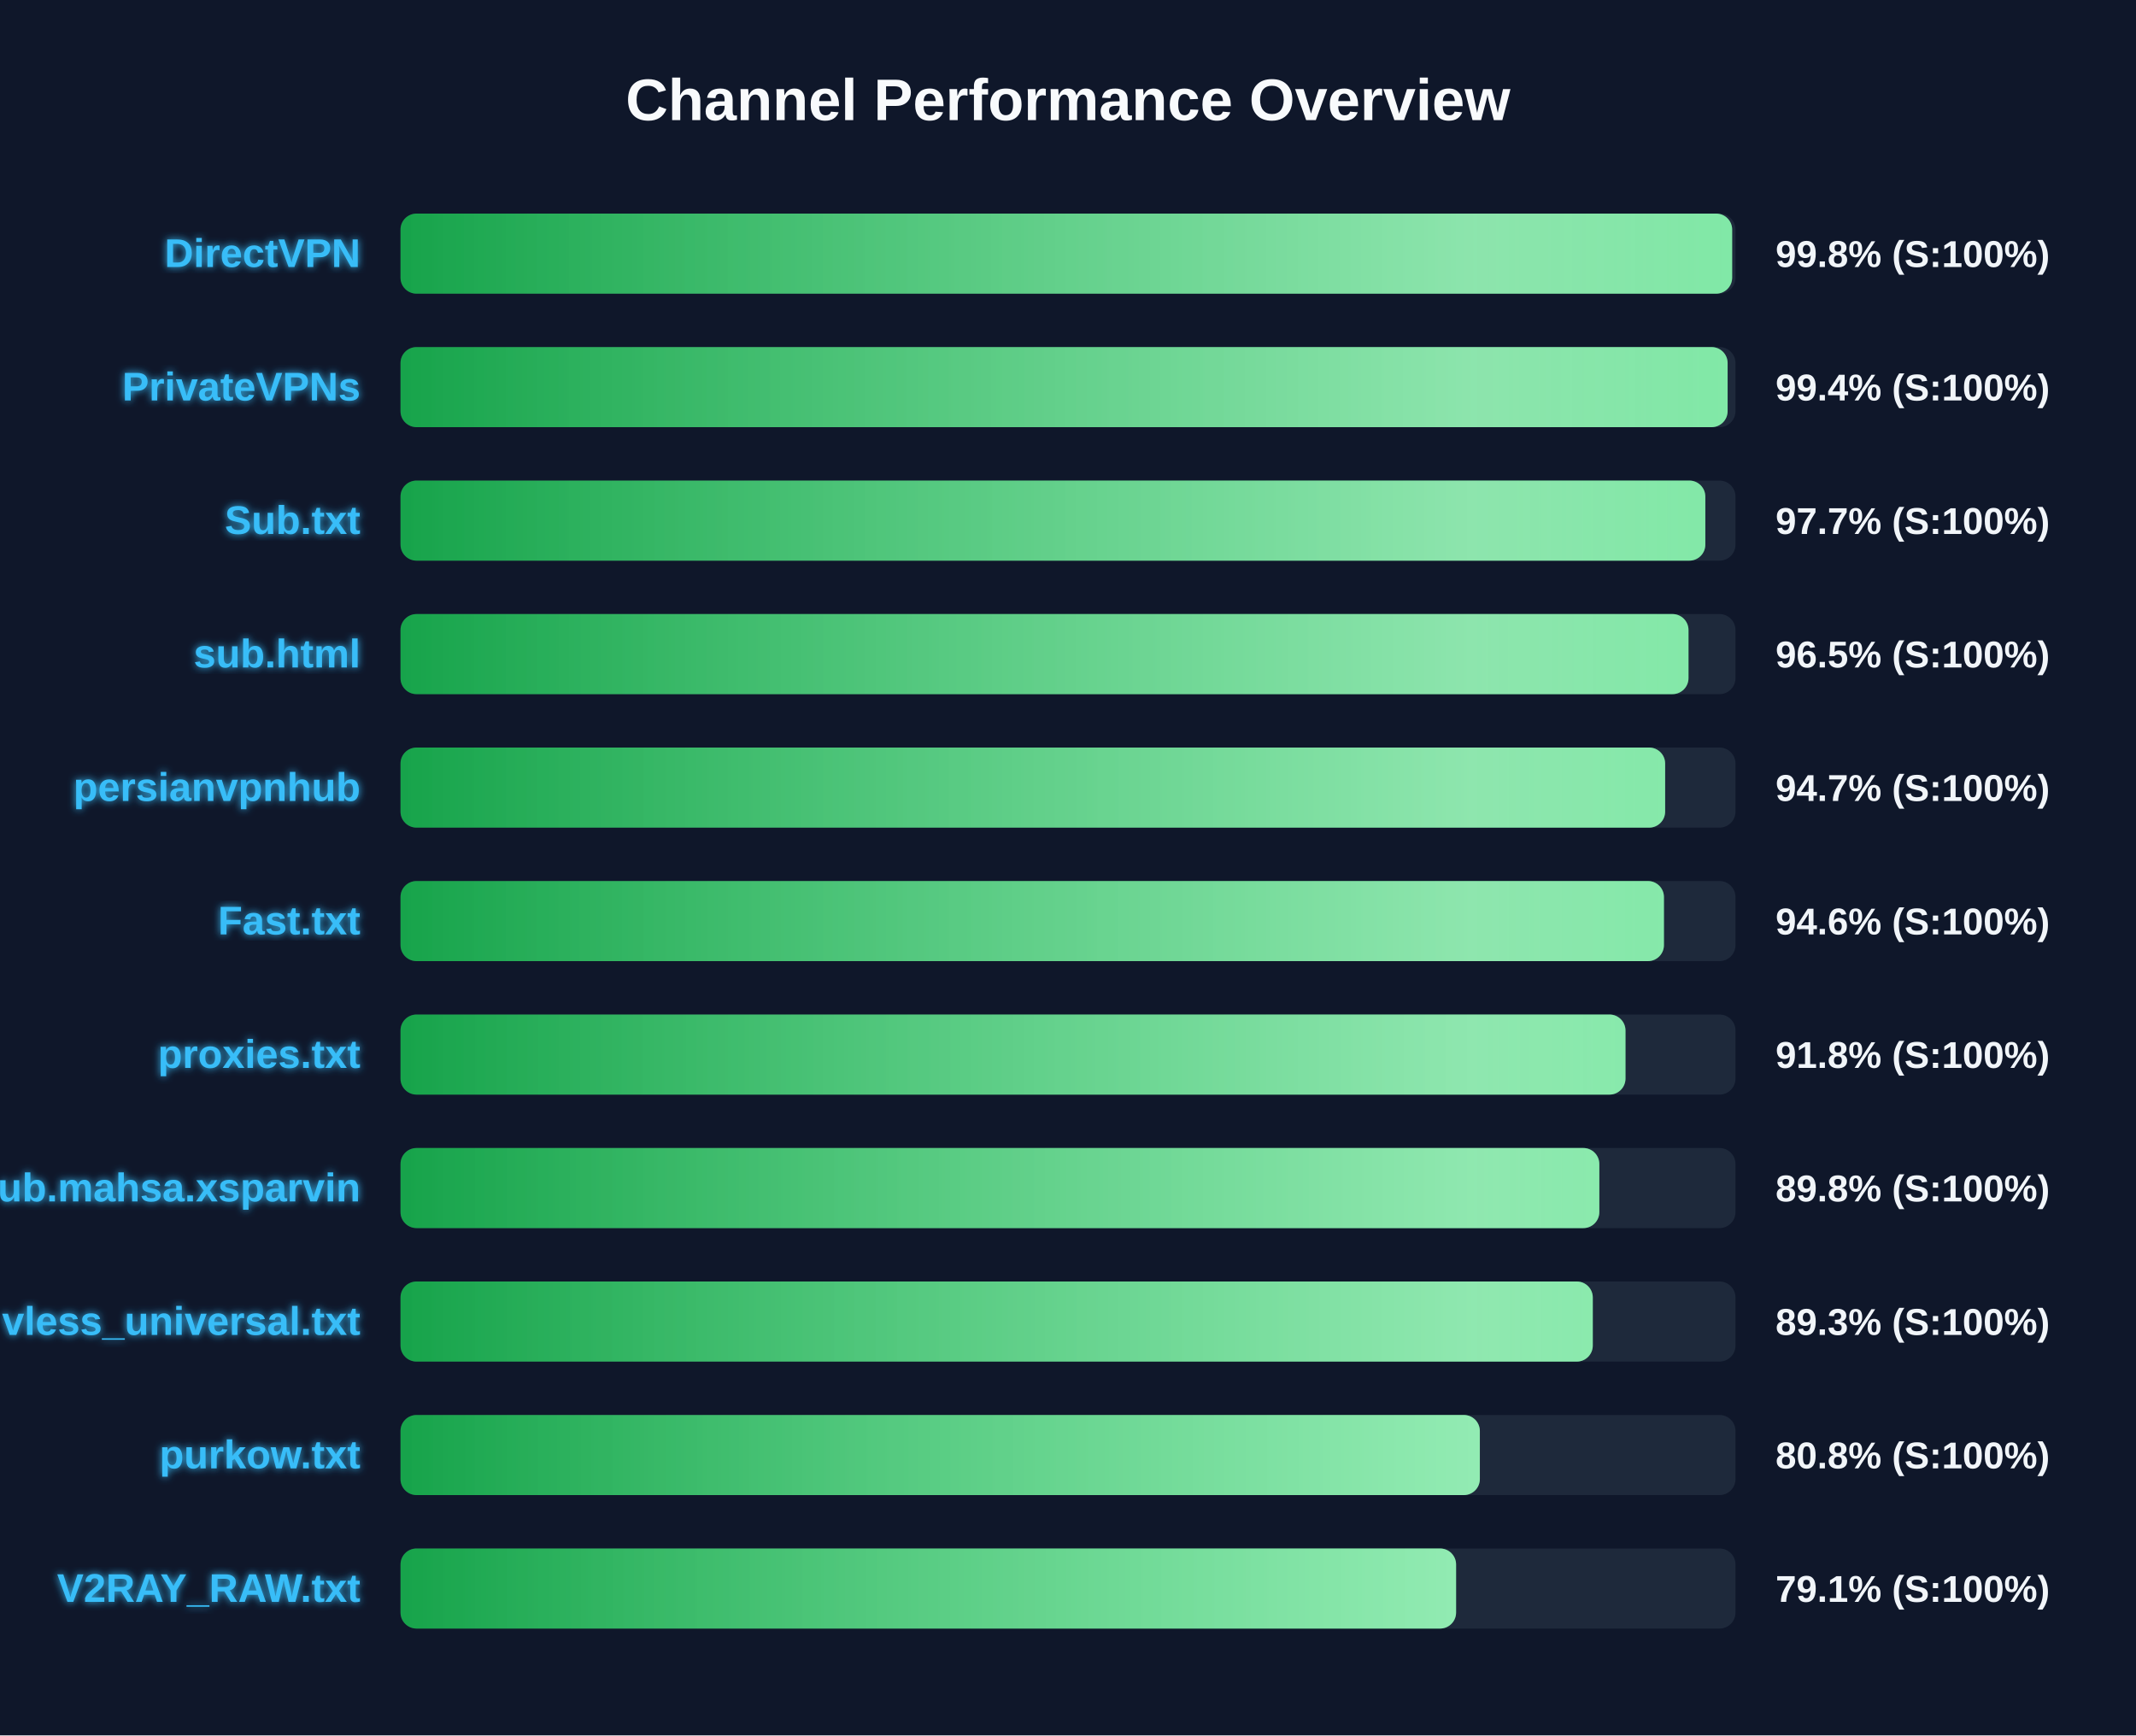
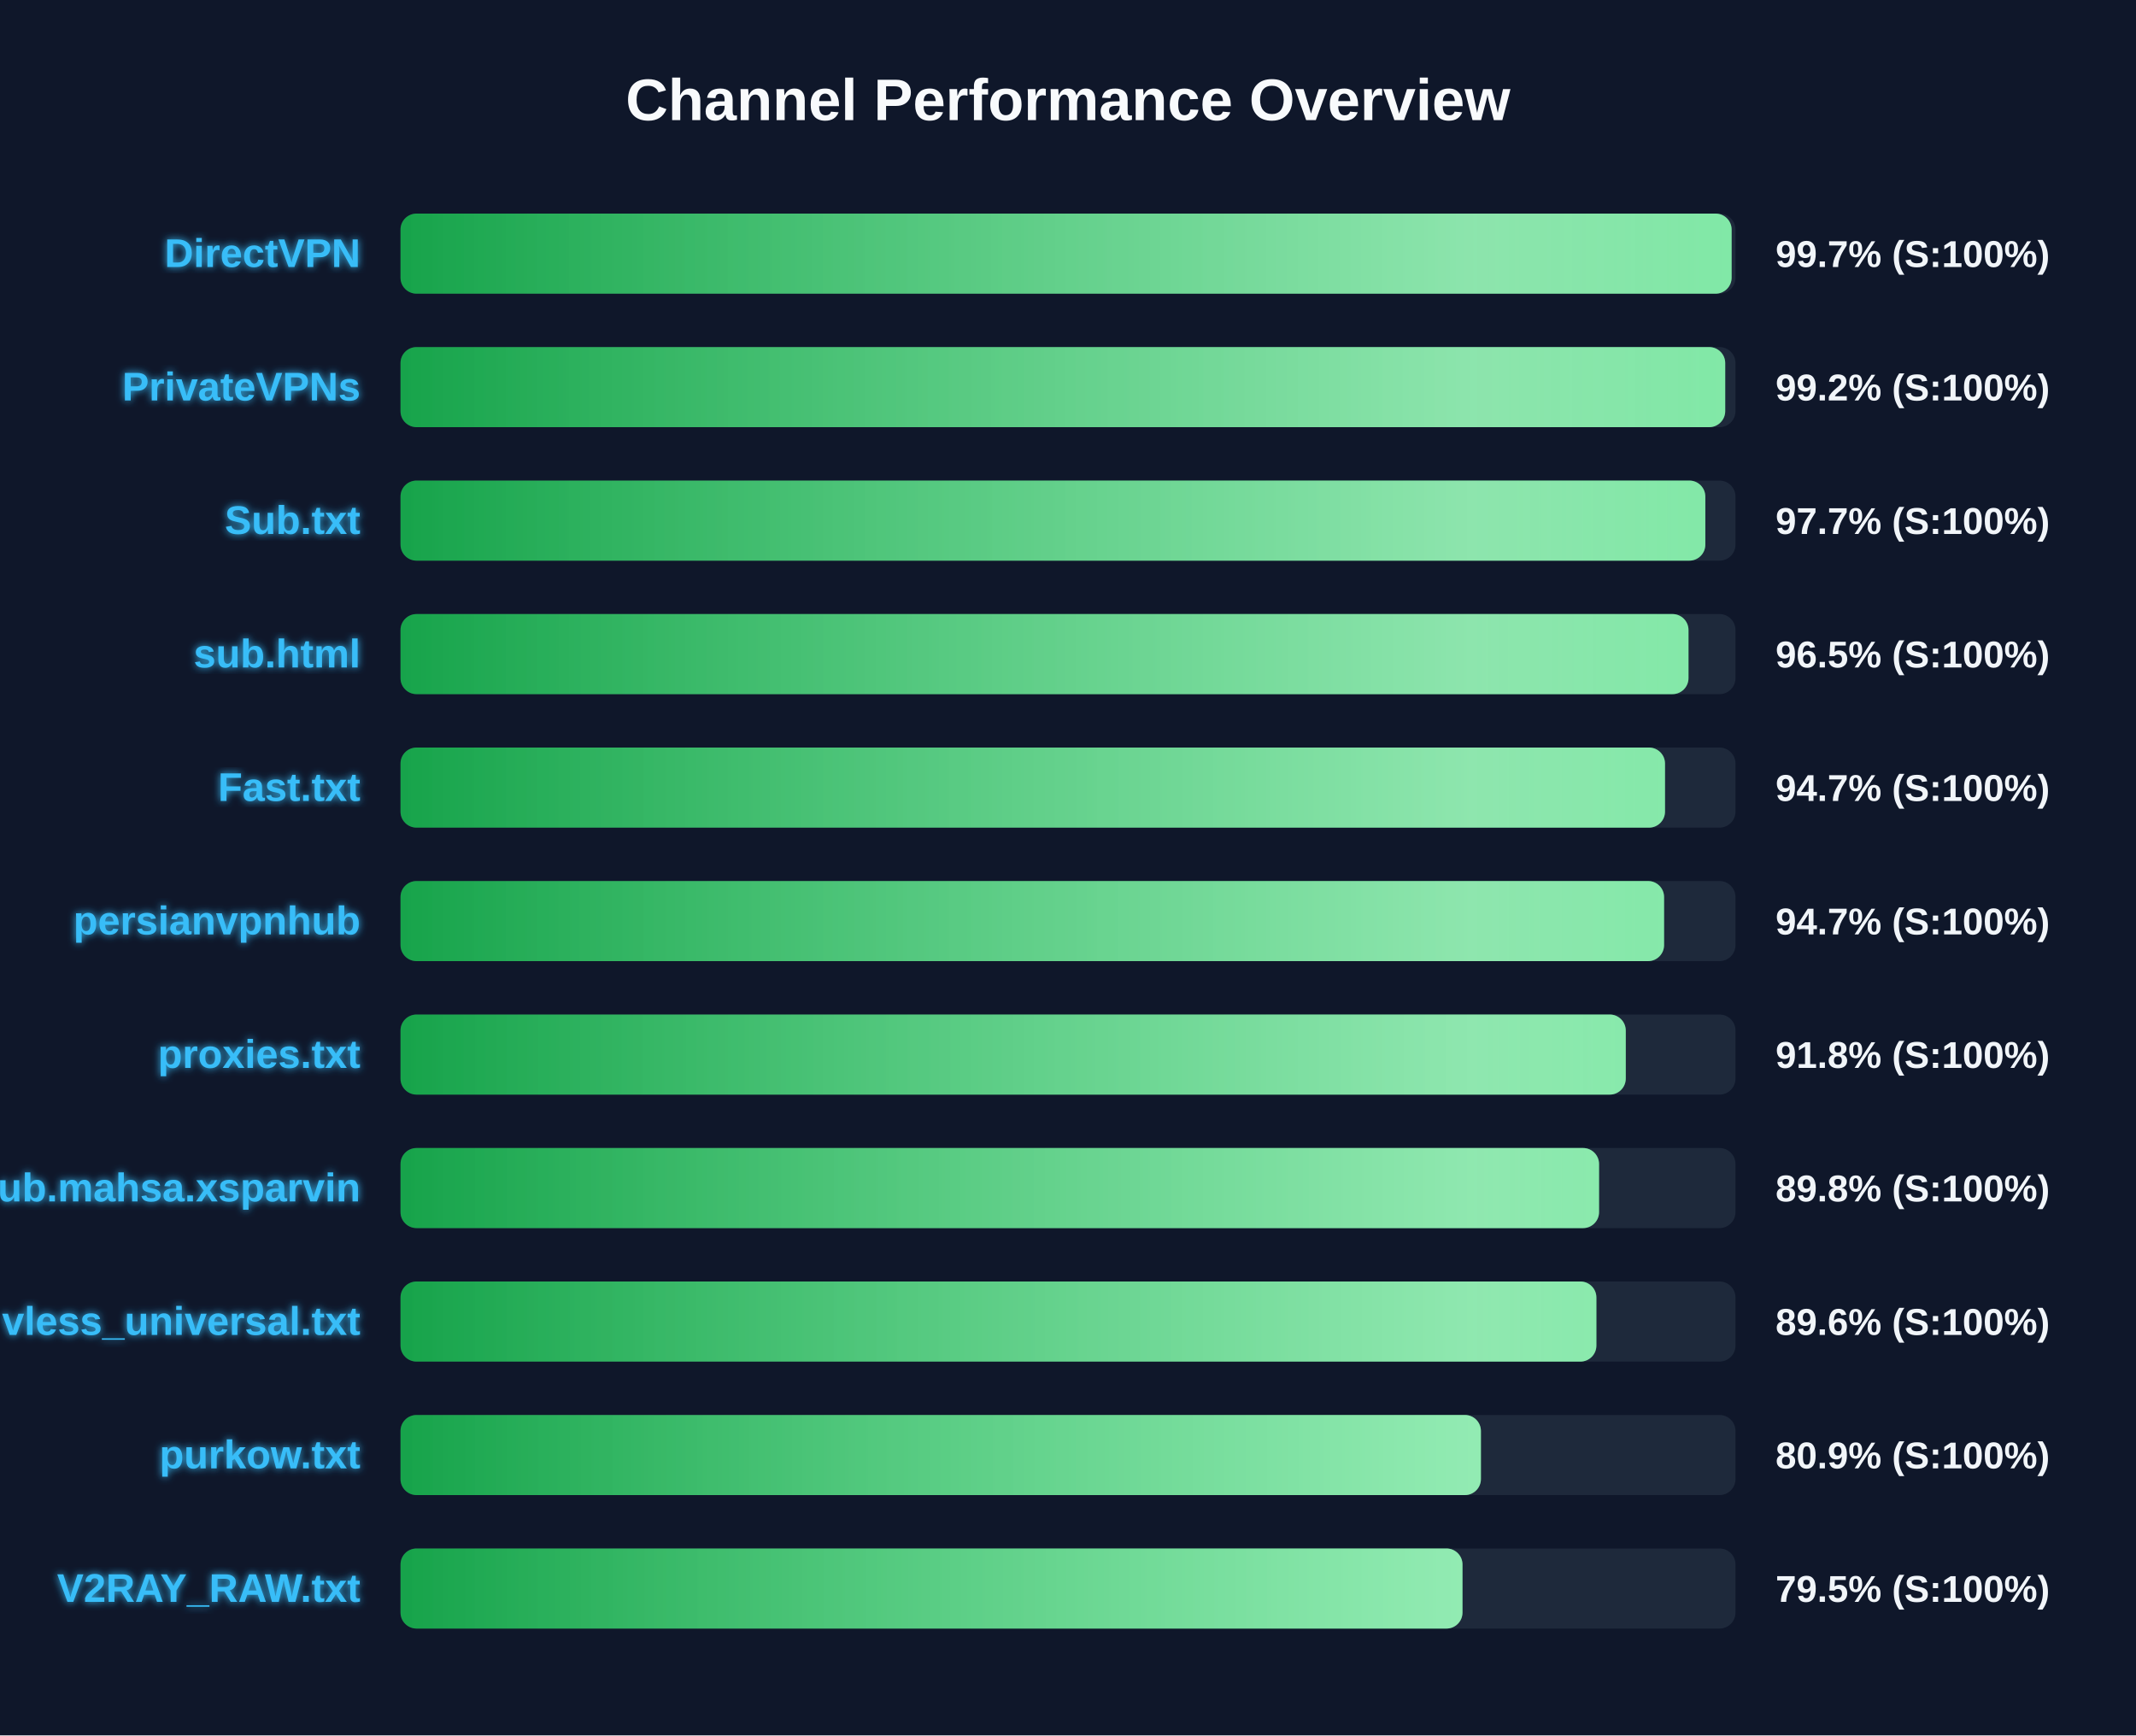
<svg xmlns="http://www.w3.org/2000/svg" width="800" height="650" version="1.1">
  <defs>
    <linearGradient id="grad-green" x1="0%" y1="0%" x2="100%" y2="0%">
      <stop offset="0%" stop-color="#16a34a" />
      <stop offset="100%" stop-color="#4ade80" />
    </linearGradient>
    <linearGradient id="grad-yellow" x1="0%" y1="0%" x2="100%" y2="0%">
      <stop offset="0%" stop-color="#ca8a04" />
      <stop offset="100%" stop-color="#fde047" />
    </linearGradient>
    <linearGradient id="grad-red" x1="0%" y1="0%" x2="100%" y2="0%">
      <stop offset="0%" stop-color="#dc2626" />
      <stop offset="100%" stop-color="#f87171" />
    </linearGradient>
    <linearGradient id="shimmer" x1="0%" y1="0%" x2="100%" y2="0%">
      <stop offset="0%" stop-color="rgba(255,255,255,0)" />
      <stop offset="50%" stop-color="rgba(255,255,255,0.4)" />
      <stop offset="100%" stop-color="rgba(255,255,255,0)" />
    </linearGradient>
    <filter id="glow" x="-20%" y="-20%" width="140%" height="140%">
      <feGaussianBlur stdDeviation="1.5" result="blur" />
      <feComposite in="SourceGraphic" in2="blur" operator="over" />
    </filter>
  </defs>
  <style>
        .bg-rect { fill: #0f172a; }
        .title { font: bold 22px 'Segoe UI', Arial, sans-serif; fill: #f8fafc; }
        .row { font: bold 15px 'Segoe UI', Arial, sans-serif; fill: #38bdf8; filter: url(#glow); }
        .score { font: bold 14px 'Segoe UI', Arial, sans-serif; fill: #f1f5f9; }
        @keyframes shimmer-anim {
            0% { transform: translateX(-100%); }
            100% { transform: translateX(200%); }
        }
        .shimmer-rect {
            animation: shimmer-anim 2.5s infinite linear;
        }
    </style>
  <rect width="100%" height="100%" class="bg-rect" />
  <text x="400" y="45" text-anchor="middle" class="title">Channel Performance Overview</text>
  <rect x="150" y="80" width="500" height="30" fill="#1e293b" rx="6" />
  <clipPath id="clip-0">
-     <rect x="150" y="80" width="498.75" height="30" rx="6" />
+     <rect x="150" y="80" width="498.55" height="30" rx="6" />
  </clipPath>
-   <rect x="150" y="80" width="498.75" height="30" fill="url(#grad-green)" rx="6" />
+   <rect x="150" y="80" width="498.55" height="30" fill="url(#grad-green)" rx="6" />
  <g clip-path="url(#clip-0)">
    <rect x="150" y="80" width="100%" height="30" fill="url(#shimmer)" class="shimmer-rect" />
  </g>
  <text x="135" y="100" text-anchor="end" class="row">DirectVPN</text>
-   <text x="665" y="100" text-anchor="start" class="score">99.8% (S:100%)</text>
+   <text x="665" y="100" text-anchor="start" class="score">99.7% (S:100%)</text>
  <rect x="150" y="130" width="500" height="30" fill="#1e293b" rx="6" />
  <clipPath id="clip-1">
-     <rect x="150" y="130" width="497.05" height="30" rx="6" />
+     <rect x="150" y="130" width="496.15" height="30" rx="6" />
  </clipPath>
-   <rect x="150" y="130" width="497.05" height="30" fill="url(#grad-green)" rx="6" />
+   <rect x="150" y="130" width="496.15" height="30" fill="url(#grad-green)" rx="6" />
  <g clip-path="url(#clip-1)">
    <rect x="150" y="130" width="100%" height="30" fill="url(#shimmer)" class="shimmer-rect" />
  </g>
  <text x="135" y="150" text-anchor="end" class="row">PrivateVPNs</text>
-   <text x="665" y="150" text-anchor="start" class="score">99.4% (S:100%)</text>
+   <text x="665" y="150" text-anchor="start" class="score">99.2% (S:100%)</text>
  <rect x="150" y="180" width="500" height="30" fill="#1e293b" rx="6" />
  <clipPath id="clip-2">
    <rect x="150" y="180" width="488.7" height="30" rx="6" />
  </clipPath>
  <rect x="150" y="180" width="488.7" height="30" fill="url(#grad-green)" rx="6" />
  <g clip-path="url(#clip-2)">
    <rect x="150" y="180" width="100%" height="30" fill="url(#shimmer)" class="shimmer-rect" />
  </g>
  <text x="135" y="200" text-anchor="end" class="row">Sub.txt</text>
  <text x="665" y="200" text-anchor="start" class="score">97.7% (S:100%)</text>
  <rect x="150" y="230" width="500" height="30" fill="#1e293b" rx="6" />
  <clipPath id="clip-3">
    <rect x="150" y="230" width="482.4" height="30" rx="6" />
  </clipPath>
  <rect x="150" y="230" width="482.4" height="30" fill="url(#grad-green)" rx="6" />
  <g clip-path="url(#clip-3)">
    <rect x="150" y="230" width="100%" height="30" fill="url(#shimmer)" class="shimmer-rect" />
  </g>
  <text x="135" y="250" text-anchor="end" class="row">sub.html</text>
  <text x="665" y="250" text-anchor="start" class="score">96.5% (S:100%)</text>
  <rect x="150" y="280" width="500" height="30" fill="#1e293b" rx="6" />
  <clipPath id="clip-4">
-     <rect x="150" y="280" width="473.65" height="30" rx="6" />
+     <rect x="150" y="280" width="473.6" height="30" rx="6" />
  </clipPath>
-   <rect x="150" y="280" width="473.65" height="30" fill="url(#grad-green)" rx="6" />
+   <rect x="150" y="280" width="473.6" height="30" fill="url(#grad-green)" rx="6" />
  <g clip-path="url(#clip-4)">
    <rect x="150" y="280" width="100%" height="30" fill="url(#shimmer)" class="shimmer-rect" />
  </g>
-   <text x="135" y="300" text-anchor="end" class="row">persianvpnhub</text>
+   <text x="135" y="300" text-anchor="end" class="row">Fast.txt</text>
  <text x="665" y="300" text-anchor="start" class="score">94.7% (S:100%)</text>
  <rect x="150" y="330" width="500" height="30" fill="#1e293b" rx="6" />
  <clipPath id="clip-5">
-     <rect x="150" y="330" width="473.2" height="30" rx="6" />
+     <rect x="150" y="330" width="473.25" height="30" rx="6" />
  </clipPath>
-   <rect x="150" y="330" width="473.2" height="30" fill="url(#grad-green)" rx="6" />
+   <rect x="150" y="330" width="473.25" height="30" fill="url(#grad-green)" rx="6" />
  <g clip-path="url(#clip-5)">
    <rect x="150" y="330" width="100%" height="30" fill="url(#shimmer)" class="shimmer-rect" />
  </g>
-   <text x="135" y="350" text-anchor="end" class="row">Fast.txt</text>
-   <text x="665" y="350" text-anchor="start" class="score">94.6% (S:100%)</text>
+   <text x="135" y="350" text-anchor="end" class="row">persianvpnhub</text>
+   <text x="665" y="350" text-anchor="start" class="score">94.7% (S:100%)</text>
  <rect x="150" y="380" width="500" height="30" fill="#1e293b" rx="6" />
  <clipPath id="clip-6">
-     <rect x="150" y="380" width="458.8" height="30" rx="6" />
+     <rect x="150" y="380" width="458.9" height="30" rx="6" />
  </clipPath>
-   <rect x="150" y="380" width="458.8" height="30" fill="url(#grad-green)" rx="6" />
+   <rect x="150" y="380" width="458.9" height="30" fill="url(#grad-green)" rx="6" />
  <g clip-path="url(#clip-6)">
    <rect x="150" y="380" width="100%" height="30" fill="url(#shimmer)" class="shimmer-rect" />
  </g>
  <text x="135" y="400" text-anchor="end" class="row">proxies.txt</text>
  <text x="665" y="400" text-anchor="start" class="score">91.8% (S:100%)</text>
  <rect x="150" y="430" width="500" height="30" fill="#1e293b" rx="6" />
  <clipPath id="clip-7">
-     <rect x="150" y="430" width="449.0" height="30" rx="6" />
+     <rect x="150" y="430" width="448.9" height="30" rx="6" />
  </clipPath>
-   <rect x="150" y="430" width="449.0" height="30" fill="url(#grad-green)" rx="6" />
+   <rect x="150" y="430" width="448.9" height="30" fill="url(#grad-green)" rx="6" />
  <g clip-path="url(#clip-7)">
    <rect x="150" y="430" width="100%" height="30" fill="url(#shimmer)" class="shimmer-rect" />
  </g>
  <text x="135" y="450" text-anchor="end" class="row">Sub.mahsa.xsparvin</text>
  <text x="665" y="450" text-anchor="start" class="score">89.8% (S:100%)</text>
  <rect x="150" y="480" width="500" height="30" fill="#1e293b" rx="6" />
  <clipPath id="clip-8">
-     <rect x="150" y="480" width="446.55" height="30" rx="6" />
+     <rect x="150" y="480" width="447.9" height="30" rx="6" />
  </clipPath>
-   <rect x="150" y="480" width="446.55" height="30" fill="url(#grad-green)" rx="6" />
+   <rect x="150" y="480" width="447.9" height="30" fill="url(#grad-green)" rx="6" />
  <g clip-path="url(#clip-8)">
    <rect x="150" y="480" width="100%" height="30" fill="url(#shimmer)" class="shimmer-rect" />
  </g>
  <text x="135" y="500" text-anchor="end" class="row">vless_universal.txt</text>
-   <text x="665" y="500" text-anchor="start" class="score">89.3% (S:100%)</text>
+   <text x="665" y="500" text-anchor="start" class="score">89.6% (S:100%)</text>
  <rect x="150" y="530" width="500" height="30" fill="#1e293b" rx="6" />
  <clipPath id="clip-9">
-     <rect x="150" y="530" width="404.25" height="30" rx="6" />
+     <rect x="150" y="530" width="404.65" height="30" rx="6" />
  </clipPath>
-   <rect x="150" y="530" width="404.25" height="30" fill="url(#grad-green)" rx="6" />
+   <rect x="150" y="530" width="404.65" height="30" fill="url(#grad-green)" rx="6" />
  <g clip-path="url(#clip-9)">
    <rect x="150" y="530" width="100%" height="30" fill="url(#shimmer)" class="shimmer-rect" />
  </g>
  <text x="135" y="550" text-anchor="end" class="row">purkow.txt</text>
-   <text x="665" y="550" text-anchor="start" class="score">80.8% (S:100%)</text>
+   <text x="665" y="550" text-anchor="start" class="score">80.9% (S:100%)</text>
  <rect x="150" y="580" width="500" height="30" fill="#1e293b" rx="6" />
  <clipPath id="clip-10">
-     <rect x="150" y="580" width="395.35" height="30" rx="6" />
+     <rect x="150" y="580" width="397.75" height="30" rx="6" />
  </clipPath>
-   <rect x="150" y="580" width="395.35" height="30" fill="url(#grad-green)" rx="6" />
+   <rect x="150" y="580" width="397.75" height="30" fill="url(#grad-green)" rx="6" />
  <g clip-path="url(#clip-10)">
    <rect x="150" y="580" width="100%" height="30" fill="url(#shimmer)" class="shimmer-rect" />
  </g>
  <text x="135" y="600" text-anchor="end" class="row">V2RAY_RAW.txt</text>
-   <text x="665" y="600" text-anchor="start" class="score">79.1% (S:100%)</text>
+   <text x="665" y="600" text-anchor="start" class="score">79.5% (S:100%)</text>
</svg>
